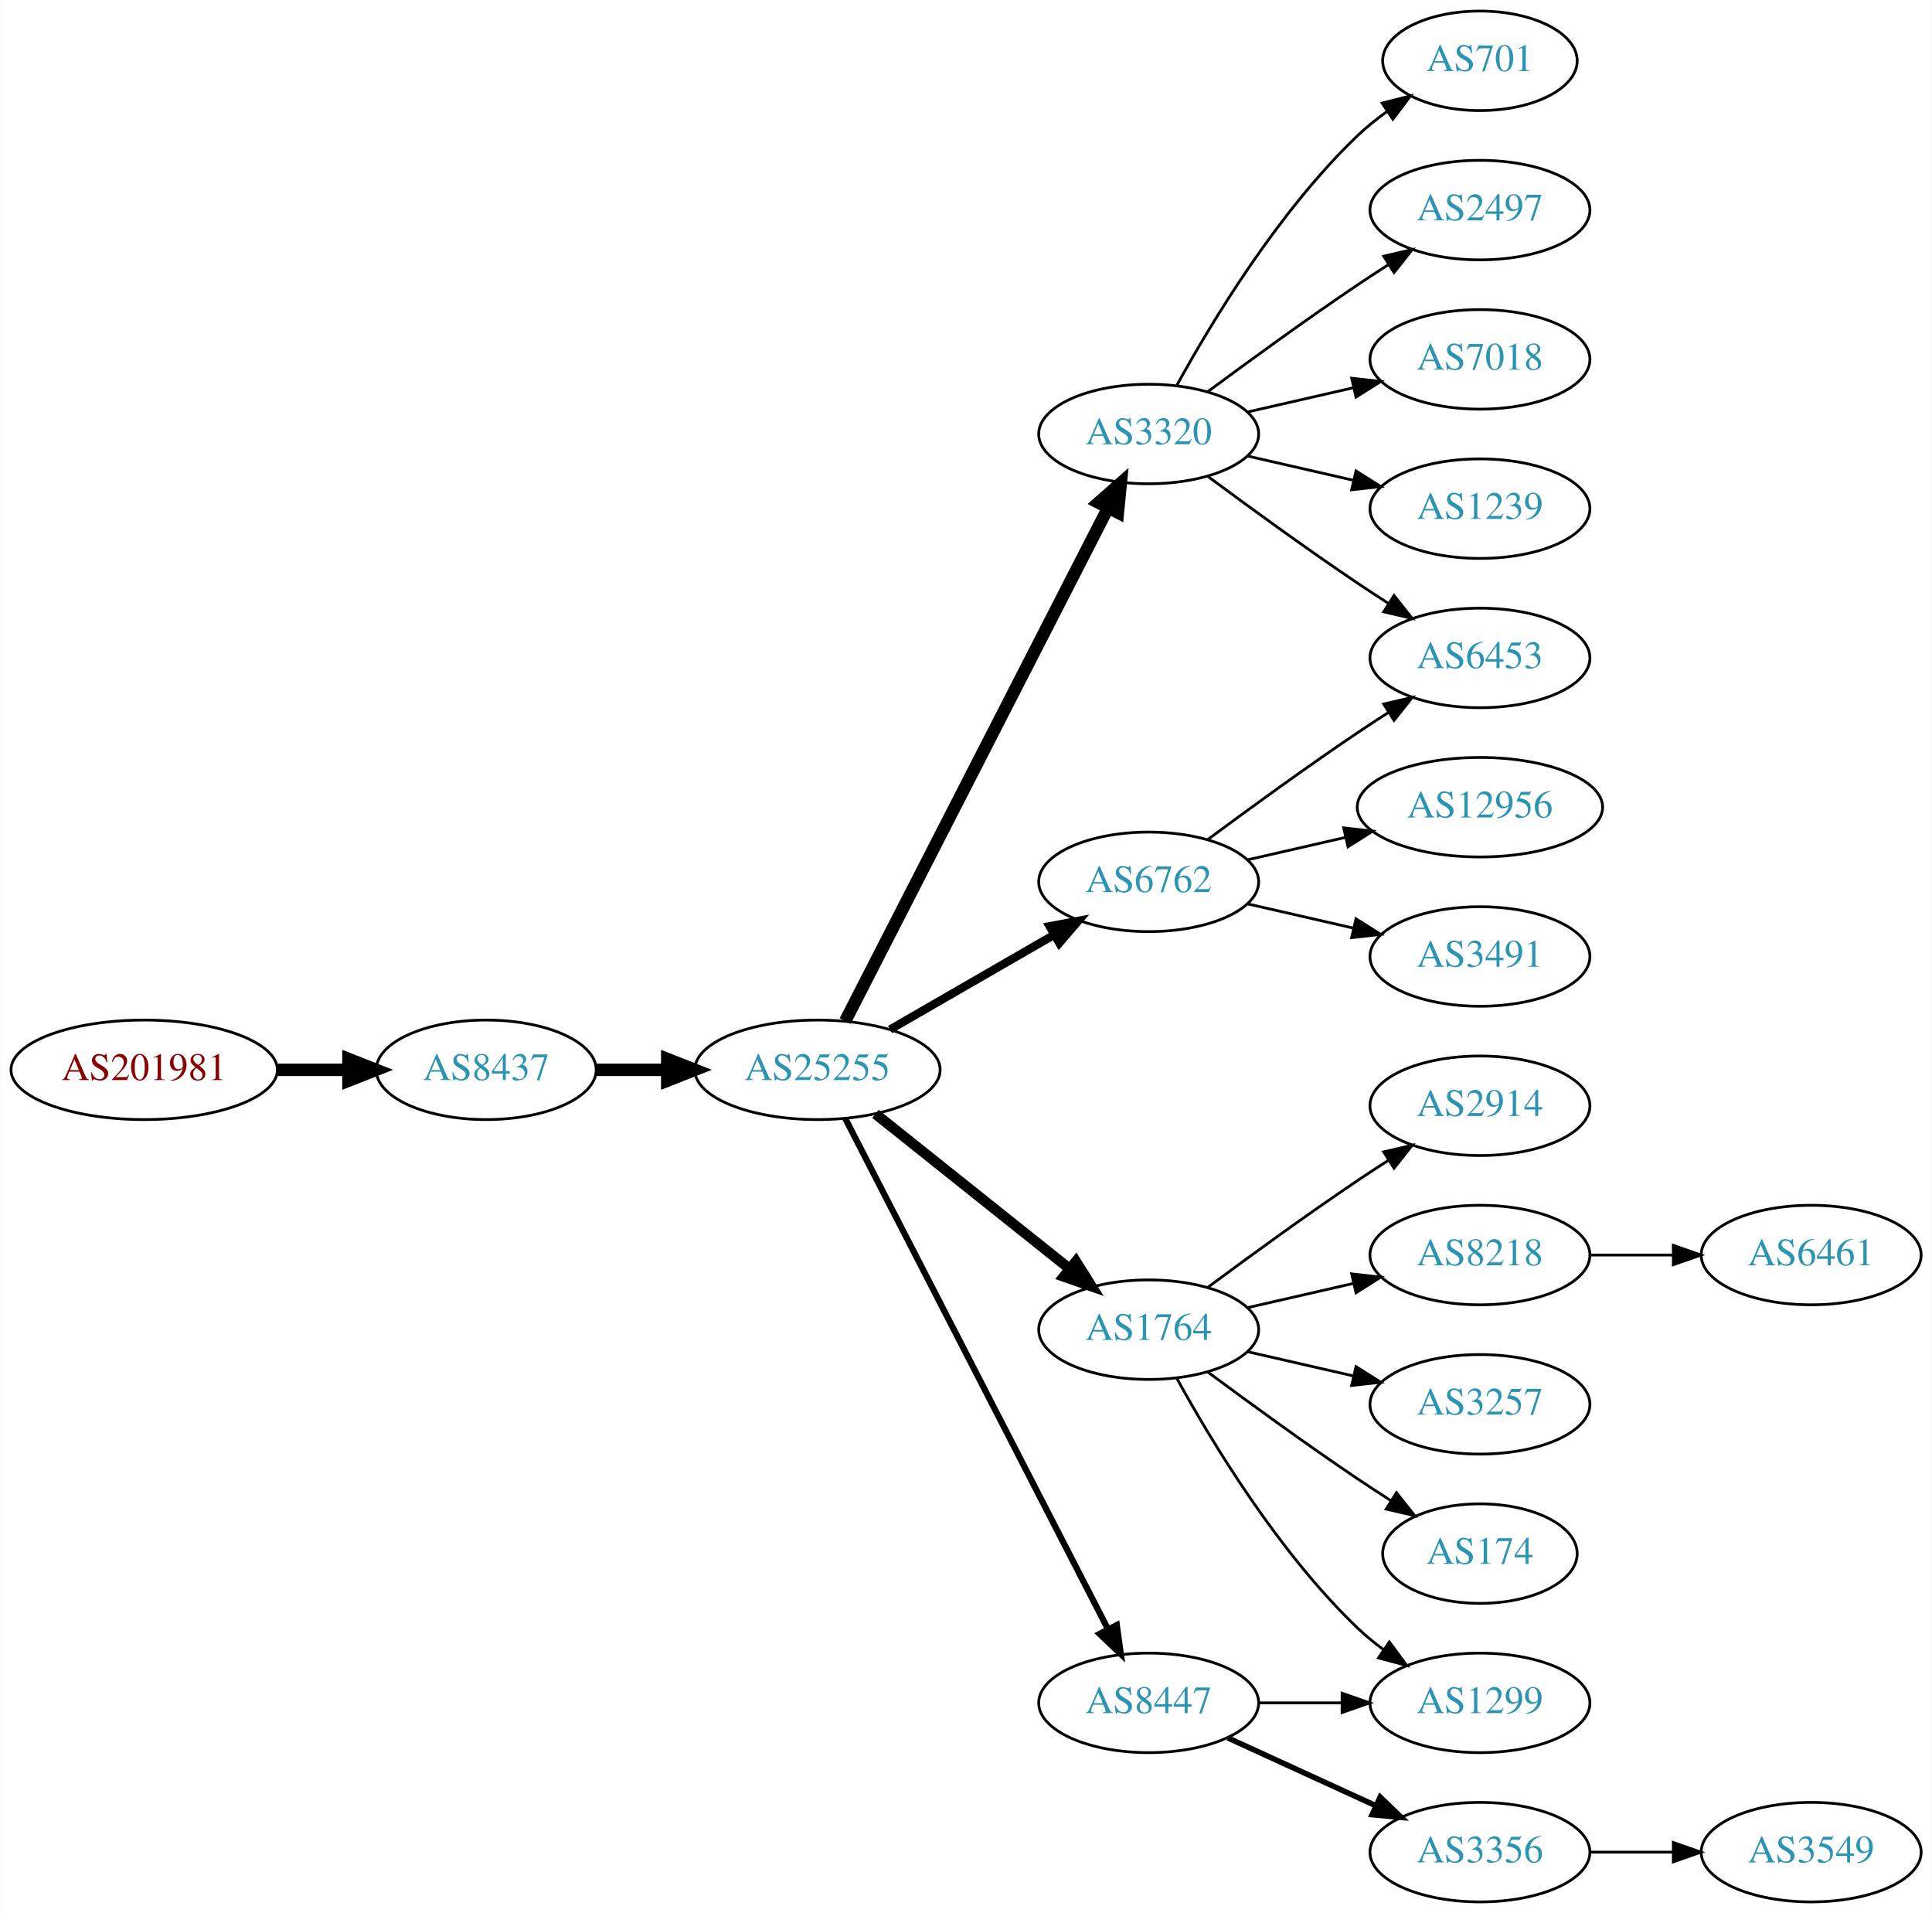
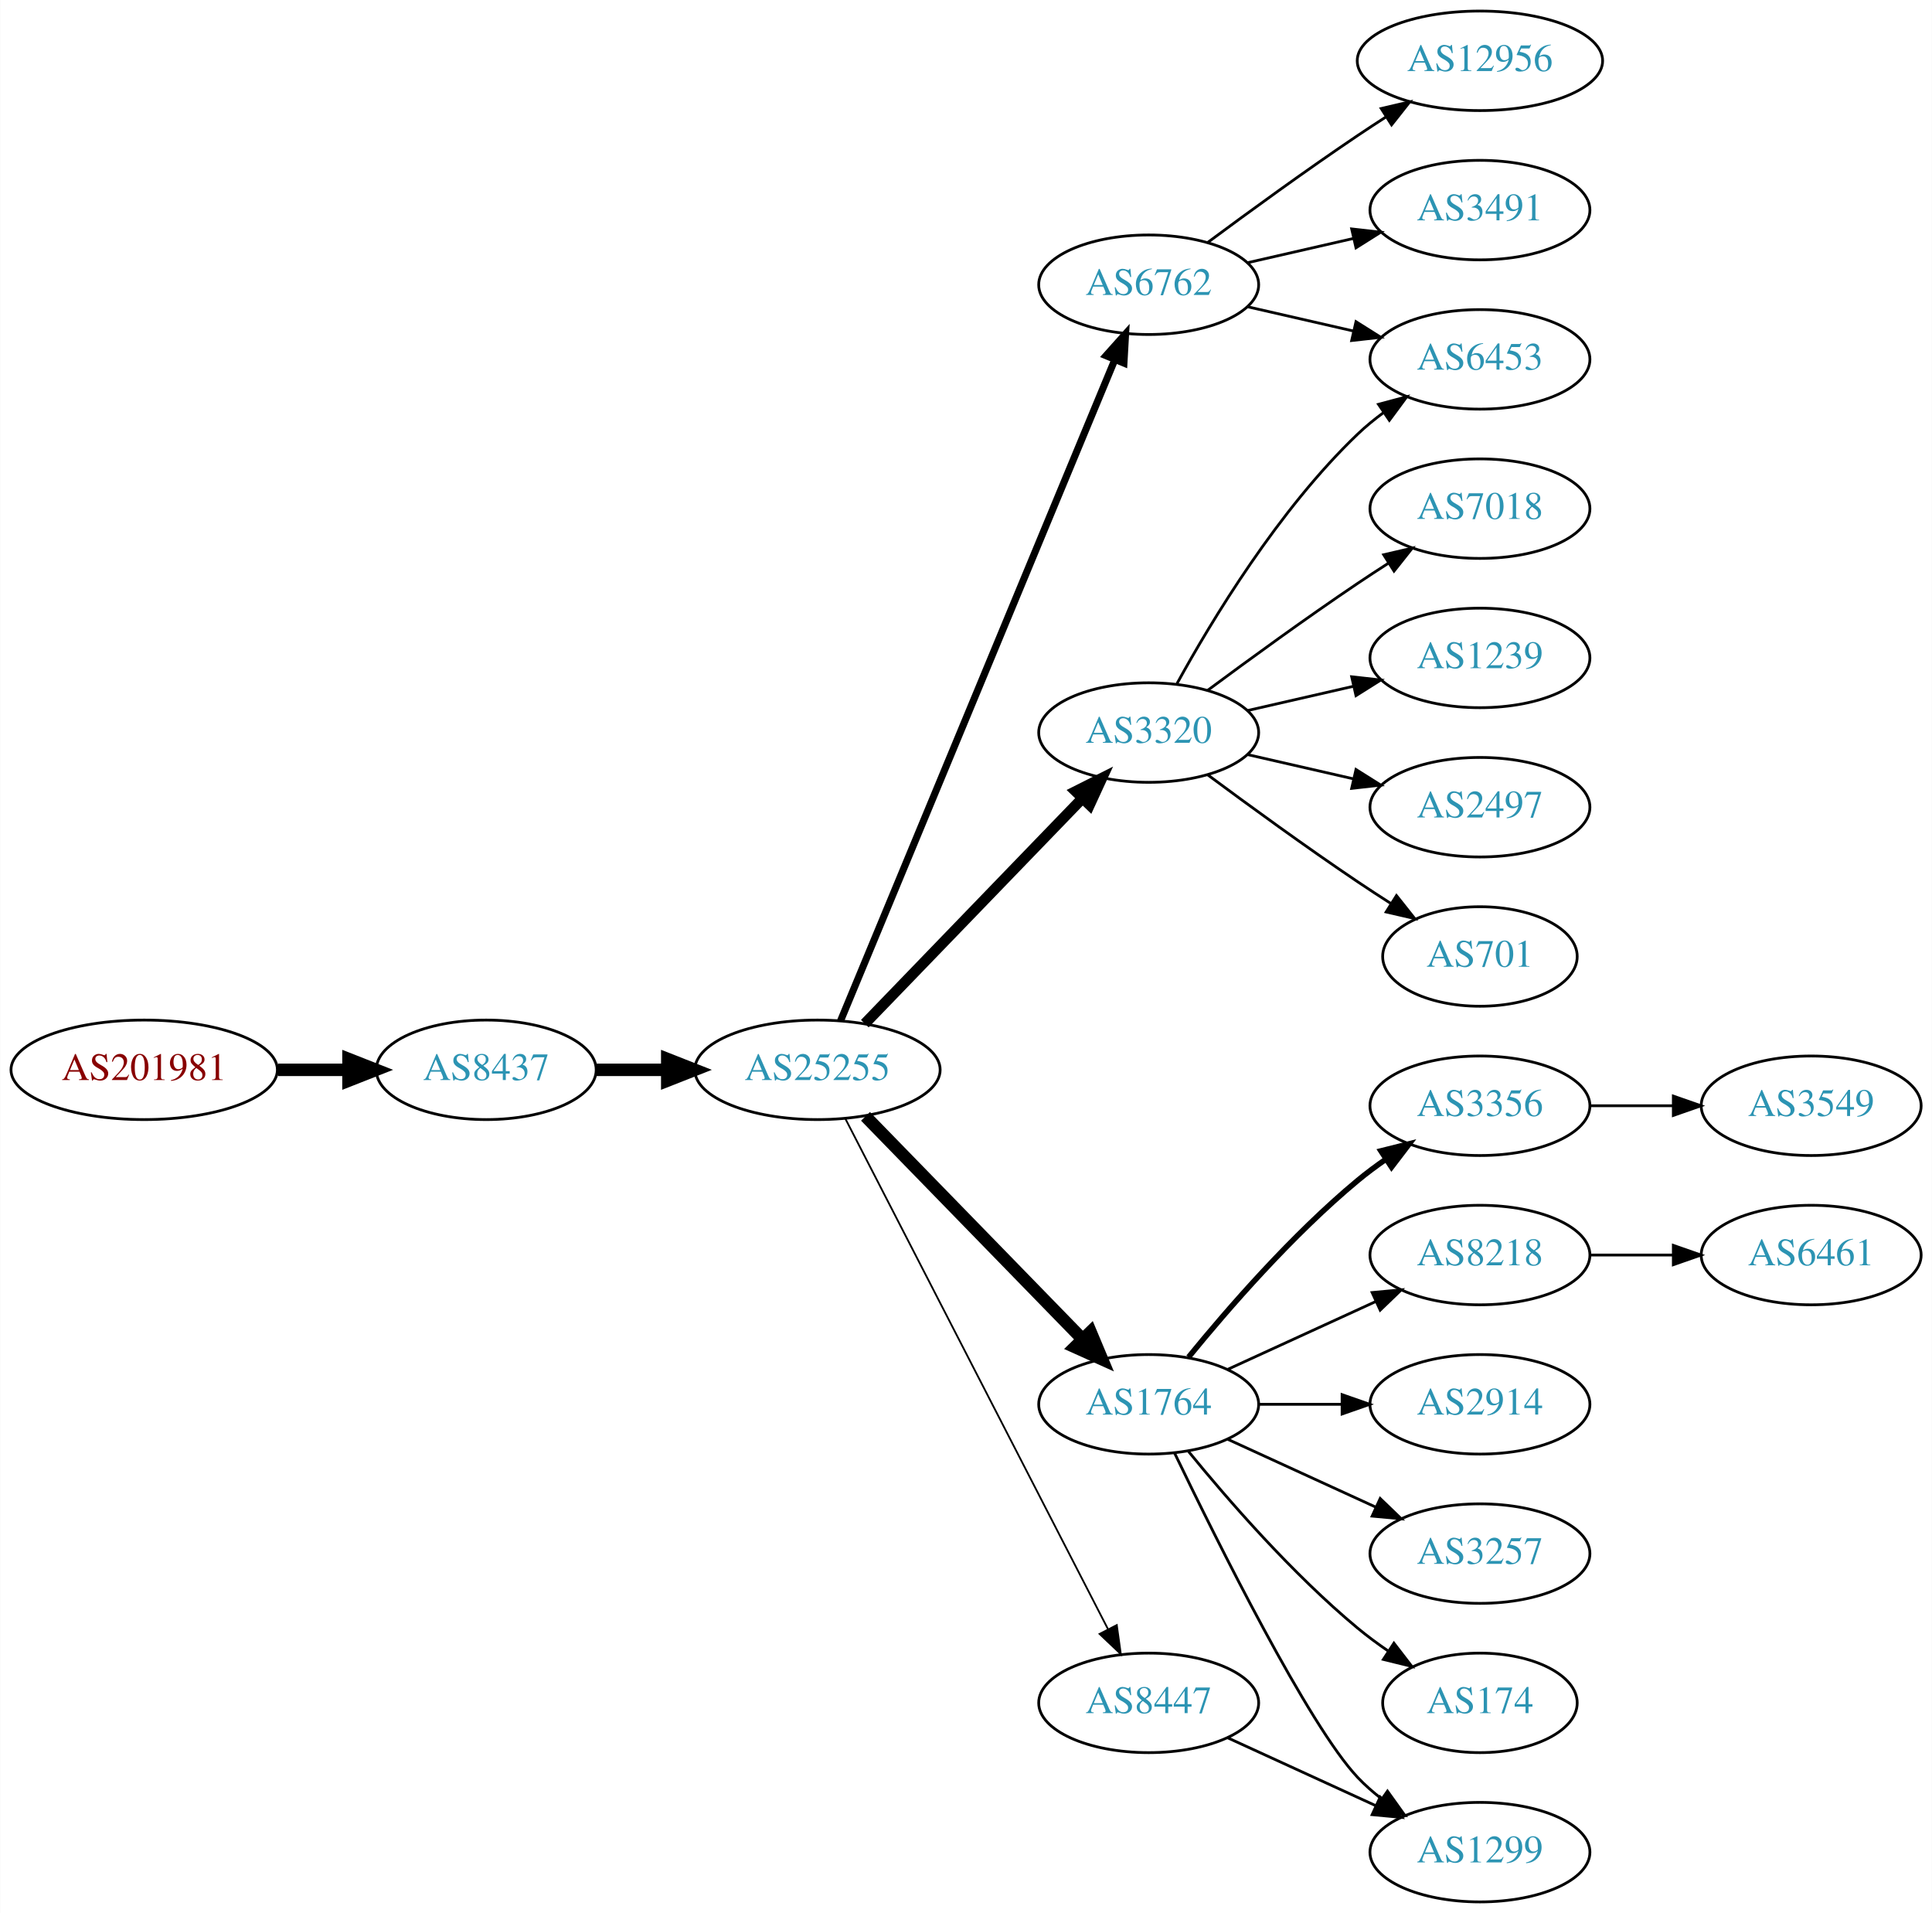
<svg xmlns="http://www.w3.org/2000/svg" xmlns:xlink="http://www.w3.org/1999/xlink" width="699pt" height="692pt" viewBox="0.00 0.00 698.85 692.00">
  <g id="graph0" class="graph" transform="scale(1 1) rotate(0) translate(4 688)">
    <polygon fill="white" stroke="none" points="-4,4 -4,-688 694.855,-688 694.855,4 -4,4" />
    <g id="node1" class="node">
      <g id="a_node1">
        <a xlink:href="/asn/201981" xlink:title="AS201981 ~ Meusburger Georg GmbH &amp; Co KG [AT]">
          <ellipse fill="#ffffff" stroke="black" cx="48.096" cy="-301" rx="48.192" ry="18" />
          <text text-anchor="middle" x="48.096" y="-297.3" font-family="Times,serif" font-size="14.00" fill="#880000">AS201981</text>
        </a>
      </g>
    </g>
    <g id="node2" class="node">
      <g id="a_node2">
        <a xlink:href="/asn/8437" xlink:title="AS8437 ~ Hutchison Drei Austria GmbH [AT]">
          <ellipse fill="#ffffff" stroke="black" cx="171.838" cy="-301" rx="39.794" ry="18" />
          <text text-anchor="middle" x="171.838" y="-297.3" font-family="Times,serif" font-size="14.00" fill="#2c94b3">AS8437</text>
        </a>
      </g>
    </g>
    <g id="edge1" class="edge">
      <path fill="none" stroke="black" stroke-width="4.5" d="M96.513,-301C104.867,-301 113.577,-301 121.969,-301" />
      <polygon fill="black" stroke="black" stroke-width="4.5" points="122.004,-304.938 132.004,-301 122.004,-297.063 122.004,-304.938" />
    </g>
    <g id="node3" class="node">
      <g id="a_node3">
        <a xlink:href="/asn/25255" xlink:title="AS25255 ~ ==&gt; TELE2 AUSTRIA &lt;== [AT]">
          <ellipse fill="#ffffff" stroke="black" cx="291.681" cy="-301" rx="44.393" ry="18" />
          <text text-anchor="middle" x="291.681" y="-297.3" font-family="Times,serif" font-size="14.00" fill="#2c94b3">AS25255</text>
        </a>
      </g>
    </g>
    <g id="edge2" class="edge">
      <path fill="none" stroke="black" stroke-width="4.5" d="M211.751,-301C219.853,-301 228.528,-301 237.055,-301" />
      <polygon fill="black" stroke="black" stroke-width="4.5" points="237.332,-304.938 247.332,-301 237.332,-297.063 237.332,-304.938" />
    </g>
    <g id="node4" class="node">
      <g id="a_node4">
-         <a xlink:href="/asn/6762" xlink:title="AS6762 ~ TELECOM ITALIA SPARKLE S.p.A. [IT]">
-           <ellipse fill="#ffffff" stroke="black" cx="411.523" cy="-369" rx="39.794" ry="18" />
-           <text text-anchor="middle" x="411.523" y="-365.3" font-family="Times,serif" font-size="14.00" fill="#2c94b3">AS6762</text>
+         <a xlink:href="/asn/3320" xlink:title="AS3320 ~ DTAG [DE]">
+           <ellipse fill="#ffffff" stroke="black" cx="411.523" cy="-423" rx="39.794" ry="18" />
+           <text text-anchor="middle" x="411.523" y="-419.3" font-family="Times,serif" font-size="14.00" fill="#2c94b3">AS3320</text>
        </a>
      </g>
    </g>
    <g id="edge3" class="edge">
-       <path fill="none" stroke="black" stroke-width="3" d="M317.961,-315.588C335.28,-325.582 358.431,-338.941 377.247,-349.799" />
-       <polygon fill="black" stroke="black" stroke-width="3" points="375.681,-352.935 386.091,-354.902 379.179,-346.872 375.681,-352.935" />
+       <path fill="none" stroke="black" stroke-width="3.857" d="M308.819,-317.708C329.182,-338.789 364.336,-375.183 387.51,-399.175" />
+       <polygon fill="black" stroke="black" stroke-width="3.857" points="385.115,-401.733 394.58,-406.494 390.149,-396.87 385.115,-401.733" />
    </g>
    <g id="node5" class="node">
      <g id="a_node5">
        <a xlink:href="/asn/1764" xlink:title="AS1764 ~ NEXTLAYER-AS [AT]">
-           <ellipse fill="#ffffff" stroke="black" cx="411.523" cy="-207" rx="39.794" ry="18" />
-           <text text-anchor="middle" x="411.523" y="-203.3" font-family="Times,serif" font-size="14.00" fill="#2c94b3">AS1764</text>
+           <ellipse fill="#ffffff" stroke="black" cx="411.523" cy="-180" rx="39.794" ry="18" />
+           <text text-anchor="middle" x="411.523" y="-176.3" font-family="Times,serif" font-size="14.00" fill="#2c94b3">AS1764</text>
        </a>
      </g>
    </g>
    <g id="edge4" class="edge">
-       <path fill="none" stroke="black" stroke-width="3.75" d="M312.671,-285.054C332.002,-269.634 361.454,-246.141 382.996,-228.957" />
-       <polygon fill="black" stroke="black" stroke-width="3.75" points="385.193,-231.682 390.828,-222.71 380.828,-226.21 385.193,-231.682" />
+       <path fill="none" stroke="black" stroke-width="4.5" d="M309.066,-284.175C329.496,-263.198 364.534,-227.222 387.614,-203.523" />
+       <polygon fill="black" stroke="black" stroke-width="4.5" points="390.497,-206.206 394.653,-196.295 384.855,-200.712 390.497,-206.206" />
    </g>
    <g id="node6" class="node">
      <g id="a_node6">
-         <a xlink:href="/asn/3320" xlink:title="AS3320 ~ DTAG [DE]">
-           <ellipse fill="#ffffff" stroke="black" cx="411.523" cy="-531" rx="39.794" ry="18" />
-           <text text-anchor="middle" x="411.523" y="-527.3" font-family="Times,serif" font-size="14.00" fill="#2c94b3">AS3320</text>
+         <a xlink:href="/asn/6762" xlink:title="AS6762 ~ TELECOM ITALIA SPARKLE S.p.A. [IT]">
+           <ellipse fill="#ffffff" stroke="black" cx="411.523" cy="-585" rx="39.794" ry="18" />
+           <text text-anchor="middle" x="411.523" y="-581.3" font-family="Times,serif" font-size="14.00" fill="#2c94b3">AS6762</text>
        </a>
      </g>
    </g>
    <g id="edge5" class="edge">
-       <path fill="none" stroke="black" stroke-width="4.5" d="M301.732,-318.666C322.253,-358.719 372.421,-456.634 396.79,-504.196" />
-       <polygon fill="black" stroke="black" stroke-width="4.5" points="393.377,-506.17 401.441,-513.274 400.385,-502.579 393.377,-506.17" />
+       <path fill="none" stroke="black" stroke-width="2.571" d="M300.052,-318.765C320.016,-366.879 375.237,-499.96 399.192,-557.692" />
+       <polygon fill="black" stroke="black" stroke-width="2.571" points="396.089,-559.346 403.154,-567.241 402.554,-556.663 396.089,-559.346" />
    </g>
    <g id="node7" class="node">
      <g id="a_node7">
        <a xlink:href="/asn/8447" xlink:title="AS8447 ~ A1 Telekom Austria AG [AT]">
          <ellipse fill="#ffffff" stroke="black" cx="411.523" cy="-72" rx="39.794" ry="18" />
          <text text-anchor="middle" x="411.523" y="-68.3" font-family="Times,serif" font-size="14.00" fill="#2c94b3">AS8447</text>
        </a>
      </g>
    </g>
    <g id="edge6" class="edge">
-       <path fill="none" stroke="black" stroke-width="2.25" d="M301.732,-283.411C322.253,-243.532 372.421,-146.043 396.79,-98.687" />
-       <polygon fill="black" stroke="black" stroke-width="2.25" points="399.977,-100.142 401.441,-89.649 393.753,-96.939 399.977,-100.142" />
+       <path fill="none" stroke="black" stroke-width="0.643" d="M301.732,-283.411C322.253,-243.532 372.421,-146.043 396.79,-98.687" />
+       <polygon fill="black" stroke="black" stroke-width="0.643" points="399.977,-100.142 401.441,-89.649 393.753,-96.939 399.977,-100.142" />
+     </g>
+     <g id="node14" class="node">
+       <g id="a_node14">
+         <a xlink:href="/asn/6453" xlink:title="AS6453 ~ TATA COMMUNICATIONS (AMERICA) INC [US]">
+           <ellipse fill="#ffffff" stroke="black" cx="531.366" cy="-558" rx="39.794" ry="18" />
+           <text text-anchor="middle" x="531.366" y="-554.3" font-family="Times,serif" font-size="14.00" fill="#2c94b3">AS6453</text>
+         </a>
+       </g>
+     </g>
+     <g id="edge19" class="edge">
+       <path fill="none" stroke="black" d="M421.764,-440.713C434.31,-463.561 458.487,-503.611 487.17,-531 490.038,-533.739 493.227,-536.347 496.536,-538.785" />
+       <polygon fill="black" stroke="black" points="494.659,-541.742 504.895,-544.477 498.599,-535.956 494.659,-541.742" />
+     </g>
+     <g id="node18" class="node">
+       <g id="a_node18">
+         <a xlink:href="/asn/7018" xlink:title="AS7018 ~ AT&amp;T Services, Inc. [US]">
+           <ellipse fill="#ffffff" stroke="black" cx="531.366" cy="-504" rx="39.794" ry="18" />
+           <text text-anchor="middle" x="531.366" y="-500.3" font-family="Times,serif" font-size="14.00" fill="#2c94b3">AS7018</text>
+         </a>
+       </g>
+     </g>
+     <g id="edge17" class="edge">
+       <path fill="none" stroke="black" d="M432.853,-438.277C447.716,-449.304 468.46,-464.407 487.17,-477 490.719,-479.389 494.469,-481.839 498.217,-484.242" />
+       <polygon fill="black" stroke="black" points="496.544,-487.325 506.866,-489.712 500.285,-481.409 496.544,-487.325" />
+     </g>
+     <g id="node19" class="node">
+       <g id="a_node19">
+         <a xlink:href="/asn/1239" xlink:title="AS1239 ~ Sprint [US]">
+           <ellipse fill="#ffffff" stroke="black" cx="531.366" cy="-450" rx="39.794" ry="18" />
+           <text text-anchor="middle" x="531.366" y="-446.3" font-family="Times,serif" font-size="14.00" fill="#2c94b3">AS1239</text>
+         </a>
+       </g>
+     </g>
+     <g id="edge18" class="edge">
+       <path fill="none" stroke="black" d="M447.242,-430.955C459.242,-433.704 472.863,-436.825 485.556,-439.733" />
+       <polygon fill="black" stroke="black" points="484.958,-443.187 495.487,-442.009 486.522,-436.364 484.958,-443.187" />
+     </g>
+     <g id="node20" class="node">
+       <g id="a_node20">
+         <a xlink:href="/asn/2497" xlink:title="AS2497 ~ Internet Initiative Japan Inc. [JP]">
+           <ellipse fill="#ffffff" stroke="black" cx="531.366" cy="-396" rx="39.794" ry="18" />
+           <text text-anchor="middle" x="531.366" y="-392.3" font-family="Times,serif" font-size="14.00" fill="#2c94b3">AS2497</text>
+         </a>
+       </g>
+     </g>
+     <g id="edge20" class="edge">
+       <path fill="none" stroke="black" d="M447.242,-415.045C459.242,-412.296 472.863,-409.175 485.556,-406.267" />
+       <polygon fill="black" stroke="black" points="486.522,-409.636 495.487,-403.991 484.958,-402.813 486.522,-409.636" />
+     </g>
+     <g id="node21" class="node">
+       <g id="a_node21">
+         <a xlink:href="/asn/701" xlink:title="AS701 ~ UUNET [US]">
+           <ellipse fill="#ffffff" stroke="black" cx="531.366" cy="-342" rx="35.194" ry="18" />
+           <text text-anchor="middle" x="531.366" y="-338.3" font-family="Times,serif" font-size="14.00" fill="#2c94b3">AS701</text>
+         </a>
+       </g>
+     </g>
+     <g id="edge21" class="edge">
+       <path fill="none" stroke="black" d="M432.853,-407.723C447.716,-396.696 468.46,-381.593 487.17,-369 490.987,-366.431 495.037,-363.79 499.067,-361.214" />
+       <polygon fill="black" stroke="black" points="501.171,-364.025 507.761,-355.729 497.436,-358.105 501.171,-364.025" />
    </g>
    <g id="node8" class="node">
      <g id="a_node8">
-         <a xlink:href="/asn/6453" xlink:title="AS6453 ~ TATA COMMUNICATIONS (AMERICA) INC [US]">
-           <ellipse fill="#ffffff" stroke="black" cx="531.366" cy="-450" rx="39.794" ry="18" />
-           <text text-anchor="middle" x="531.366" y="-446.3" font-family="Times,serif" font-size="14.00" fill="#2c94b3">AS6453</text>
+         <a xlink:href="/asn/3356" xlink:title="AS3356 ~ Level 3 Parent, LLC [US]">
+           <ellipse fill="#ffffff" stroke="black" cx="531.366" cy="-288" rx="39.794" ry="18" />
+           <text text-anchor="middle" x="531.366" y="-284.3" font-family="Times,serif" font-size="14.00" fill="#2c94b3">AS3356</text>
        </a>
      </g>
    </g>
    <g id="edge7" class="edge">
-       <path fill="none" stroke="black" d="M432.853,-384.277C447.716,-395.304 468.46,-410.407 487.17,-423 490.719,-425.389 494.469,-427.839 498.217,-430.242" />
-       <polygon fill="black" stroke="black" points="496.544,-433.325 506.866,-435.712 500.285,-427.409 496.544,-433.325" />
+       <path fill="none" stroke="black" stroke-width="2" d="M425.942,-197.065C440.057,-214.375 463.471,-241.345 487.17,-261 490.386,-263.668 493.886,-266.27 497.457,-268.741" />
+       <polygon fill="black" stroke="black" stroke-width="2" points="495.535,-271.666 505.813,-274.236 499.381,-265.817 495.535,-271.666" />
    </g>
    <g id="node9" class="node">
      <g id="a_node9">
-         <a xlink:href="/asn/12956" xlink:title="AS12956 ~ TELXIUS [ES]">
-           <ellipse fill="#ffffff" stroke="black" cx="531.366" cy="-396" rx="44.393" ry="18" />
-           <text text-anchor="middle" x="531.366" y="-392.3" font-family="Times,serif" font-size="14.00" fill="#2c94b3">AS12956</text>
-         </a>
-       </g>
-     </g>
-     <g id="edge8" class="edge">
-       <path fill="none" stroke="black" d="M447.242,-376.955C458.381,-379.507 470.916,-382.379 482.809,-385.104" />
-       <polygon fill="black" stroke="black" points="482.074,-388.526 492.603,-387.348 483.638,-381.703 482.074,-388.526" />
-     </g>
-     <g id="node10" class="node">
-       <g id="a_node10">
-         <a xlink:href="/asn/3491" xlink:title="AS3491 ~ PCCW Global, Inc. [US]">
-           <ellipse fill="#ffffff" stroke="black" cx="531.366" cy="-342" rx="39.794" ry="18" />
-           <text text-anchor="middle" x="531.366" y="-338.3" font-family="Times,serif" font-size="14.00" fill="#2c94b3">AS3491</text>
-         </a>
-       </g>
-     </g>
-     <g id="edge9" class="edge">
-       <path fill="none" stroke="black" d="M447.242,-361.045C459.242,-358.296 472.863,-355.175 485.556,-352.267" />
-       <polygon fill="black" stroke="black" points="486.522,-355.636 495.487,-349.991 484.958,-348.813 486.522,-355.636" />
-     </g>
-     <g id="node11" class="node">
-       <g id="a_node11">
-         <a xlink:href="/asn/2914" xlink:title="AS2914 ~ NTT America, Inc. [US]">
-           <ellipse fill="#ffffff" stroke="black" cx="531.366" cy="-288" rx="39.794" ry="18" />
-           <text text-anchor="middle" x="531.366" y="-284.3" font-family="Times,serif" font-size="14.00" fill="#2c94b3">AS2914</text>
-         </a>
-       </g>
-     </g>
-     <g id="edge10" class="edge">
-       <path fill="none" stroke="black" d="M432.853,-222.277C447.716,-233.304 468.46,-248.407 487.17,-261 490.719,-263.389 494.469,-265.839 498.217,-268.242" />
-       <polygon fill="black" stroke="black" points="496.544,-271.325 506.866,-273.712 500.285,-265.409 496.544,-271.325" />
-     </g>
-     <g id="node12" class="node">
-       <g id="a_node12">
        <a xlink:href="/asn/8218" xlink:title="AS8218 ~ legacy Neotelecoms [FR]">
          <ellipse fill="#ffffff" stroke="black" cx="531.366" cy="-234" rx="39.794" ry="18" />
          <text text-anchor="middle" x="531.366" y="-230.3" font-family="Times,serif" font-size="14.00" fill="#2c94b3">AS8218</text>
        </a>
      </g>
    </g>
+     <g id="edge8" class="edge">
+       <path fill="none" stroke="black" d="M440.152,-192.661C456.109,-199.973 476.379,-209.261 493.662,-217.181" />
+       <polygon fill="black" stroke="black" points="492.361,-220.435 502.91,-221.419 495.277,-214.071 492.361,-220.435" />
+     </g>
+     <g id="node10" class="node">
+       <g id="a_node10">
+         <a xlink:href="/asn/2914" xlink:title="AS2914 ~ NTT America, Inc. [US]">
+           <ellipse fill="#ffffff" stroke="black" cx="531.366" cy="-180" rx="39.794" ry="18" />
+           <text text-anchor="middle" x="531.366" y="-176.3" font-family="Times,serif" font-size="14.00" fill="#2c94b3">AS2914</text>
+         </a>
+       </g>
+     </g>
+     <g id="edge9" class="edge">
+       <path fill="none" stroke="black" d="M451.436,-180C460.989,-180 471.339,-180 481.301,-180" />
+       <polygon fill="black" stroke="black" points="481.494,-183.5 491.494,-180 481.494,-176.5 481.494,-183.5" />
+     </g>
+     <g id="node11" class="node">
+       <g id="a_node11">
+         <a xlink:href="/asn/3257" xlink:title="AS3257 ~ GTT [DE]">
+           <ellipse fill="#ffffff" stroke="black" cx="531.366" cy="-126" rx="39.794" ry="18" />
+           <text text-anchor="middle" x="531.366" y="-122.3" font-family="Times,serif" font-size="14.00" fill="#2c94b3">AS3257</text>
+         </a>
+       </g>
+     </g>
+     <g id="edge10" class="edge">
+       <path fill="none" stroke="black" d="M440.152,-167.339C456.109,-160.027 476.379,-150.739 493.662,-142.819" />
+       <polygon fill="black" stroke="black" points="495.277,-145.929 502.91,-138.581 492.361,-139.565 495.277,-145.929" />
+     </g>
+     <g id="node12" class="node">
+       <g id="a_node12">
+         <a xlink:href="/asn/1299" xlink:title="AS1299 ~ Telia Carrier [EU]">
+           <ellipse fill="#ffffff" stroke="black" cx="531.366" cy="-18" rx="39.794" ry="18" />
+           <text text-anchor="middle" x="531.366" y="-14.3" font-family="Times,serif" font-size="14.00" fill="#2c94b3">AS1299</text>
+         </a>
+       </g>
+     </g>
    <g id="edge11" class="edge">
-       <path fill="none" stroke="black" d="M447.242,-214.955C459.242,-217.704 472.863,-220.825 485.556,-223.733" />
-       <polygon fill="black" stroke="black" points="484.958,-227.187 495.487,-226.009 486.522,-220.364 484.958,-227.187" />
+       <path fill="none" stroke="black" d="M420.87,-162.405C436.337,-130.268 469.483,-63.66 487.17,-45 489.755,-42.272 492.673,-39.706 495.741,-37.323" />
+       <polygon fill="black" stroke="black" points="497.92,-40.069 504.09,-31.457 493.895,-34.342 497.92,-40.069" />
    </g>
    <g id="node13" class="node">
      <g id="a_node13">
-         <a xlink:href="/asn/3257" xlink:title="AS3257 ~ GTT [DE]">
-           <ellipse fill="#ffffff" stroke="black" cx="531.366" cy="-180" rx="39.794" ry="18" />
-           <text text-anchor="middle" x="531.366" y="-176.3" font-family="Times,serif" font-size="14.00" fill="#2c94b3">AS3257</text>
+         <a xlink:href="/asn/174" xlink:title="AS174 ~ Cogent Communications [US]">
+           <ellipse fill="#ffffff" stroke="black" cx="531.366" cy="-72" rx="35.194" ry="18" />
+           <text text-anchor="middle" x="531.366" y="-68.3" font-family="Times,serif" font-size="14.00" fill="#2c94b3">AS174</text>
        </a>
      </g>
    </g>
    <g id="edge12" class="edge">
-       <path fill="none" stroke="black" d="M447.242,-199.045C459.242,-196.296 472.863,-193.175 485.556,-190.267" />
-       <polygon fill="black" stroke="black" points="486.522,-193.636 495.487,-187.991 484.958,-186.813 486.522,-193.636" />
-     </g>
-     <g id="node14" class="node">
-       <g id="a_node14">
-         <a xlink:href="/asn/1299" xlink:title="AS1299 ~ Telia Carrier [EU]">
-           <ellipse fill="#ffffff" stroke="black" cx="531.366" cy="-72" rx="39.794" ry="18" />
-           <text text-anchor="middle" x="531.366" y="-68.3" font-family="Times,serif" font-size="14.00" fill="#2c94b3">AS1299</text>
-         </a>
-       </g>
+       <path fill="none" stroke="black" d="M425.942,-162.935C440.057,-145.625 463.471,-118.655 487.17,-99 490.633,-96.128 494.425,-93.331 498.28,-90.692" />
+       <polygon fill="black" stroke="black" points="500.241,-93.592 506.712,-85.203 496.422,-87.725 500.241,-93.592" />
    </g>
    <g id="edge13" class="edge">
-       <path fill="none" stroke="black" d="M421.764,-189.287C434.31,-166.439 458.487,-126.389 487.17,-99 490.038,-96.261 493.227,-93.653 496.536,-91.215" />
-       <polygon fill="black" stroke="black" points="498.599,-94.044 504.895,-85.523 494.659,-88.258 498.599,-94.044" />
+       <path fill="none" stroke="black" d="M447.242,-577.045C459.242,-574.296 472.863,-571.175 485.556,-568.267" />
+       <polygon fill="black" stroke="black" points="486.522,-571.636 495.487,-565.991 484.958,-564.813 486.522,-571.636" />
    </g>
    <g id="node15" class="node">
      <g id="a_node15">
-         <a xlink:href="/asn/174" xlink:title="AS174 ~ Cogent Communications [US]">
-           <ellipse fill="#ffffff" stroke="black" cx="531.366" cy="-126" rx="35.194" ry="18" />
-           <text text-anchor="middle" x="531.366" y="-122.3" font-family="Times,serif" font-size="14.00" fill="#2c94b3">AS174</text>
+         <a xlink:href="/asn/12956" xlink:title="AS12956 ~ TELXIUS [ES]">
+           <ellipse fill="#ffffff" stroke="black" cx="531.366" cy="-666" rx="44.393" ry="18" />
+           <text text-anchor="middle" x="531.366" y="-662.3" font-family="Times,serif" font-size="14.00" fill="#2c94b3">AS12956</text>
        </a>
      </g>
    </g>
    <g id="edge14" class="edge">
-       <path fill="none" stroke="black" d="M432.853,-191.723C447.716,-180.696 468.46,-165.593 487.17,-153 490.987,-150.431 495.037,-147.79 499.067,-145.214" />
-       <polygon fill="black" stroke="black" points="501.171,-148.025 507.761,-139.729 497.436,-142.105 501.171,-148.025" />
-     </g>
-     <g id="edge15" class="edge">
-       <path fill="none" stroke="black" d="M432.853,-515.723C447.716,-504.696 468.46,-489.593 487.17,-477 490.719,-474.611 494.469,-472.161 498.217,-469.758" />
-       <polygon fill="black" stroke="black" points="500.285,-472.591 506.866,-464.288 496.544,-466.675 500.285,-472.591" />
+       <path fill="none" stroke="black" d="M432.853,-600.277C447.716,-611.304 468.46,-626.407 487.17,-639 490.46,-641.215 493.922,-643.482 497.397,-645.715" />
+       <polygon fill="black" stroke="black" points="495.644,-648.748 505.964,-651.148 499.393,-642.837 495.644,-648.748" />
    </g>
    <g id="node16" class="node">
      <g id="a_node16">
-         <a xlink:href="/asn/701" xlink:title="AS701 ~ UUNET [US]">
-           <ellipse fill="#ffffff" stroke="black" cx="531.366" cy="-666" rx="35.194" ry="18" />
-           <text text-anchor="middle" x="531.366" y="-662.3" font-family="Times,serif" font-size="14.00" fill="#2c94b3">AS701</text>
-         </a>
-       </g>
-     </g>
-     <g id="edge16" class="edge">
-       <path fill="none" stroke="black" d="M421.764,-548.713C434.31,-571.561 458.487,-611.611 487.17,-639 490.424,-642.107 494.09,-645.046 497.877,-647.76" />
-       <polygon fill="black" stroke="black" points="495.979,-650.701 506.245,-653.322 499.854,-644.872 495.979,-650.701" />
+         <a xlink:href="/asn/3491" xlink:title="AS3491 ~ PCCW Global, Inc. [US]">
+           <ellipse fill="#ffffff" stroke="black" cx="531.366" cy="-612" rx="39.794" ry="18" />
+           <text text-anchor="middle" x="531.366" y="-608.3" font-family="Times,serif" font-size="14.00" fill="#2c94b3">AS3491</text>
+         </a>
+       </g>
+     </g>
+     <g id="edge15" class="edge">
+       <path fill="none" stroke="black" d="M447.242,-592.955C459.242,-595.704 472.863,-598.825 485.556,-601.733" />
+       <polygon fill="black" stroke="black" points="484.958,-605.187 495.487,-604.009 486.522,-598.364 484.958,-605.187" />
+     </g>
+     <g id="edge22" class="edge">
+       <path fill="none" stroke="black" d="M440.152,-59.339C456.109,-52.027 476.379,-42.739 493.662,-34.819" />
+       <polygon fill="black" stroke="black" points="495.277,-37.929 502.91,-30.581 492.361,-31.565 495.277,-37.929" />
+     </g>
+     <g id="node22" class="node">
+       <g id="a_node22">
+         <a xlink:href="/asn/3549" xlink:title="AS3549 ~ Level 3 Parent, LLC [US]">
+           <ellipse fill="#ffffff" stroke="black" cx="651.208" cy="-288" rx="39.794" ry="18" />
+           <text text-anchor="middle" x="651.208" y="-284.3" font-family="Times,serif" font-size="14.00" fill="#2c94b3">AS3549</text>
+         </a>
+       </g>
+     </g>
+     <g id="edge23" class="edge">
+       <path fill="none" stroke="black" d="M571.278,-288C580.832,-288 591.181,-288 601.144,-288" />
+       <polygon fill="black" stroke="black" points="601.336,-291.5 611.336,-288 601.336,-284.5 601.336,-291.5" />
    </g>
    <g id="node17" class="node">
      <g id="a_node17">
-         <a xlink:href="/asn/2497" xlink:title="AS2497 ~ Internet Initiative Japan Inc. [JP]">
-           <ellipse fill="#ffffff" stroke="black" cx="531.366" cy="-612" rx="39.794" ry="18" />
-           <text text-anchor="middle" x="531.366" y="-608.3" font-family="Times,serif" font-size="14.00" fill="#2c94b3">AS2497</text>
-         </a>
-       </g>
-     </g>
-     <g id="edge17" class="edge">
-       <path fill="none" stroke="black" d="M432.853,-546.277C447.716,-557.304 468.46,-572.407 487.17,-585 490.719,-587.389 494.469,-589.839 498.217,-592.242" />
-       <polygon fill="black" stroke="black" points="496.544,-595.325 506.866,-597.712 500.285,-589.409 496.544,-595.325" />
-     </g>
-     <g id="node18" class="node">
-       <g id="a_node18">
-         <a xlink:href="/asn/7018" xlink:title="AS7018 ~ AT&amp;T Services, Inc. [US]">
-           <ellipse fill="#ffffff" stroke="black" cx="531.366" cy="-558" rx="39.794" ry="18" />
-           <text text-anchor="middle" x="531.366" y="-554.3" font-family="Times,serif" font-size="14.00" fill="#2c94b3">AS7018</text>
-         </a>
-       </g>
-     </g>
-     <g id="edge18" class="edge">
-       <path fill="none" stroke="black" d="M447.242,-538.955C459.242,-541.704 472.863,-544.825 485.556,-547.733" />
-       <polygon fill="black" stroke="black" points="484.958,-551.187 495.487,-550.009 486.522,-544.364 484.958,-551.187" />
-     </g>
-     <g id="node19" class="node">
-       <g id="a_node19">
-         <a xlink:href="/asn/1239" xlink:title="AS1239 ~ Sprint [US]">
-           <ellipse fill="#ffffff" stroke="black" cx="531.366" cy="-504" rx="39.794" ry="18" />
-           <text text-anchor="middle" x="531.366" y="-500.3" font-family="Times,serif" font-size="14.00" fill="#2c94b3">AS1239</text>
-         </a>
-       </g>
-     </g>
-     <g id="edge19" class="edge">
-       <path fill="none" stroke="black" d="M447.242,-523.045C459.242,-520.296 472.863,-517.175 485.556,-514.267" />
-       <polygon fill="black" stroke="black" points="486.522,-517.636 495.487,-511.991 484.958,-510.813 486.522,-517.636" />
-     </g>
-     <g id="edge21" class="edge">
-       <path fill="none" stroke="black" d="M451.436,-72C460.989,-72 471.339,-72 481.301,-72" />
-       <polygon fill="black" stroke="black" points="481.494,-75.5 491.494,-72 481.494,-68.5 481.494,-75.5" />
-     </g>
-     <g id="node20" class="node">
-       <g id="a_node20">
-         <a xlink:href="/asn/3356" xlink:title="AS3356 ~ Level 3 Parent, LLC [US]">
-           <ellipse fill="#ffffff" stroke="black" cx="531.366" cy="-18" rx="39.794" ry="18" />
-           <text text-anchor="middle" x="531.366" y="-14.3" font-family="Times,serif" font-size="14.00" fill="#2c94b3">AS3356</text>
-         </a>
-       </g>
-     </g>
-     <g id="edge20" class="edge">
-       <path fill="none" stroke="black" stroke-width="2" d="M440.152,-59.339C456.109,-52.027 476.379,-42.739 493.662,-34.819" />
-       <polygon fill="black" stroke="black" stroke-width="2" points="495.277,-37.929 502.91,-30.581 492.361,-31.565 495.277,-37.929" />
-     </g>
-     <g id="node22" class="node">
-       <g id="a_node22">
        <a xlink:href="/asn/6461" xlink:title="AS6461 ~ Zayo Bandwidth [US]">
          <ellipse fill="#ffffff" stroke="black" cx="651.208" cy="-234" rx="39.794" ry="18" />
          <text text-anchor="middle" x="651.208" y="-230.3" font-family="Times,serif" font-size="14.00" fill="#2c94b3">AS6461</text>
        </a>
      </g>
    </g>
-     <g id="edge23" class="edge">
+     <g id="edge16" class="edge">
      <path fill="none" stroke="black" d="M571.278,-234C580.832,-234 591.181,-234 601.144,-234" />
      <polygon fill="black" stroke="black" points="601.336,-237.5 611.336,-234 601.336,-230.5 601.336,-237.5" />
    </g>
-     <g id="node21" class="node">
-       <g id="a_node21">
-         <a xlink:href="/asn/3549" xlink:title="AS3549 ~ Level 3 Parent, LLC [US]">
-           <ellipse fill="#ffffff" stroke="black" cx="651.208" cy="-18" rx="39.794" ry="18" />
-           <text text-anchor="middle" x="651.208" y="-14.3" font-family="Times,serif" font-size="14.00" fill="#2c94b3">AS3549</text>
-         </a>
-       </g>
-     </g>
-     <g id="edge22" class="edge">
-       <path fill="none" stroke="black" d="M571.278,-18C580.832,-18 591.181,-18 601.144,-18" />
-       <polygon fill="black" stroke="black" points="601.336,-21.5 611.336,-18 601.336,-14.5 601.336,-21.5" />
-     </g>
  </g>
</svg>
